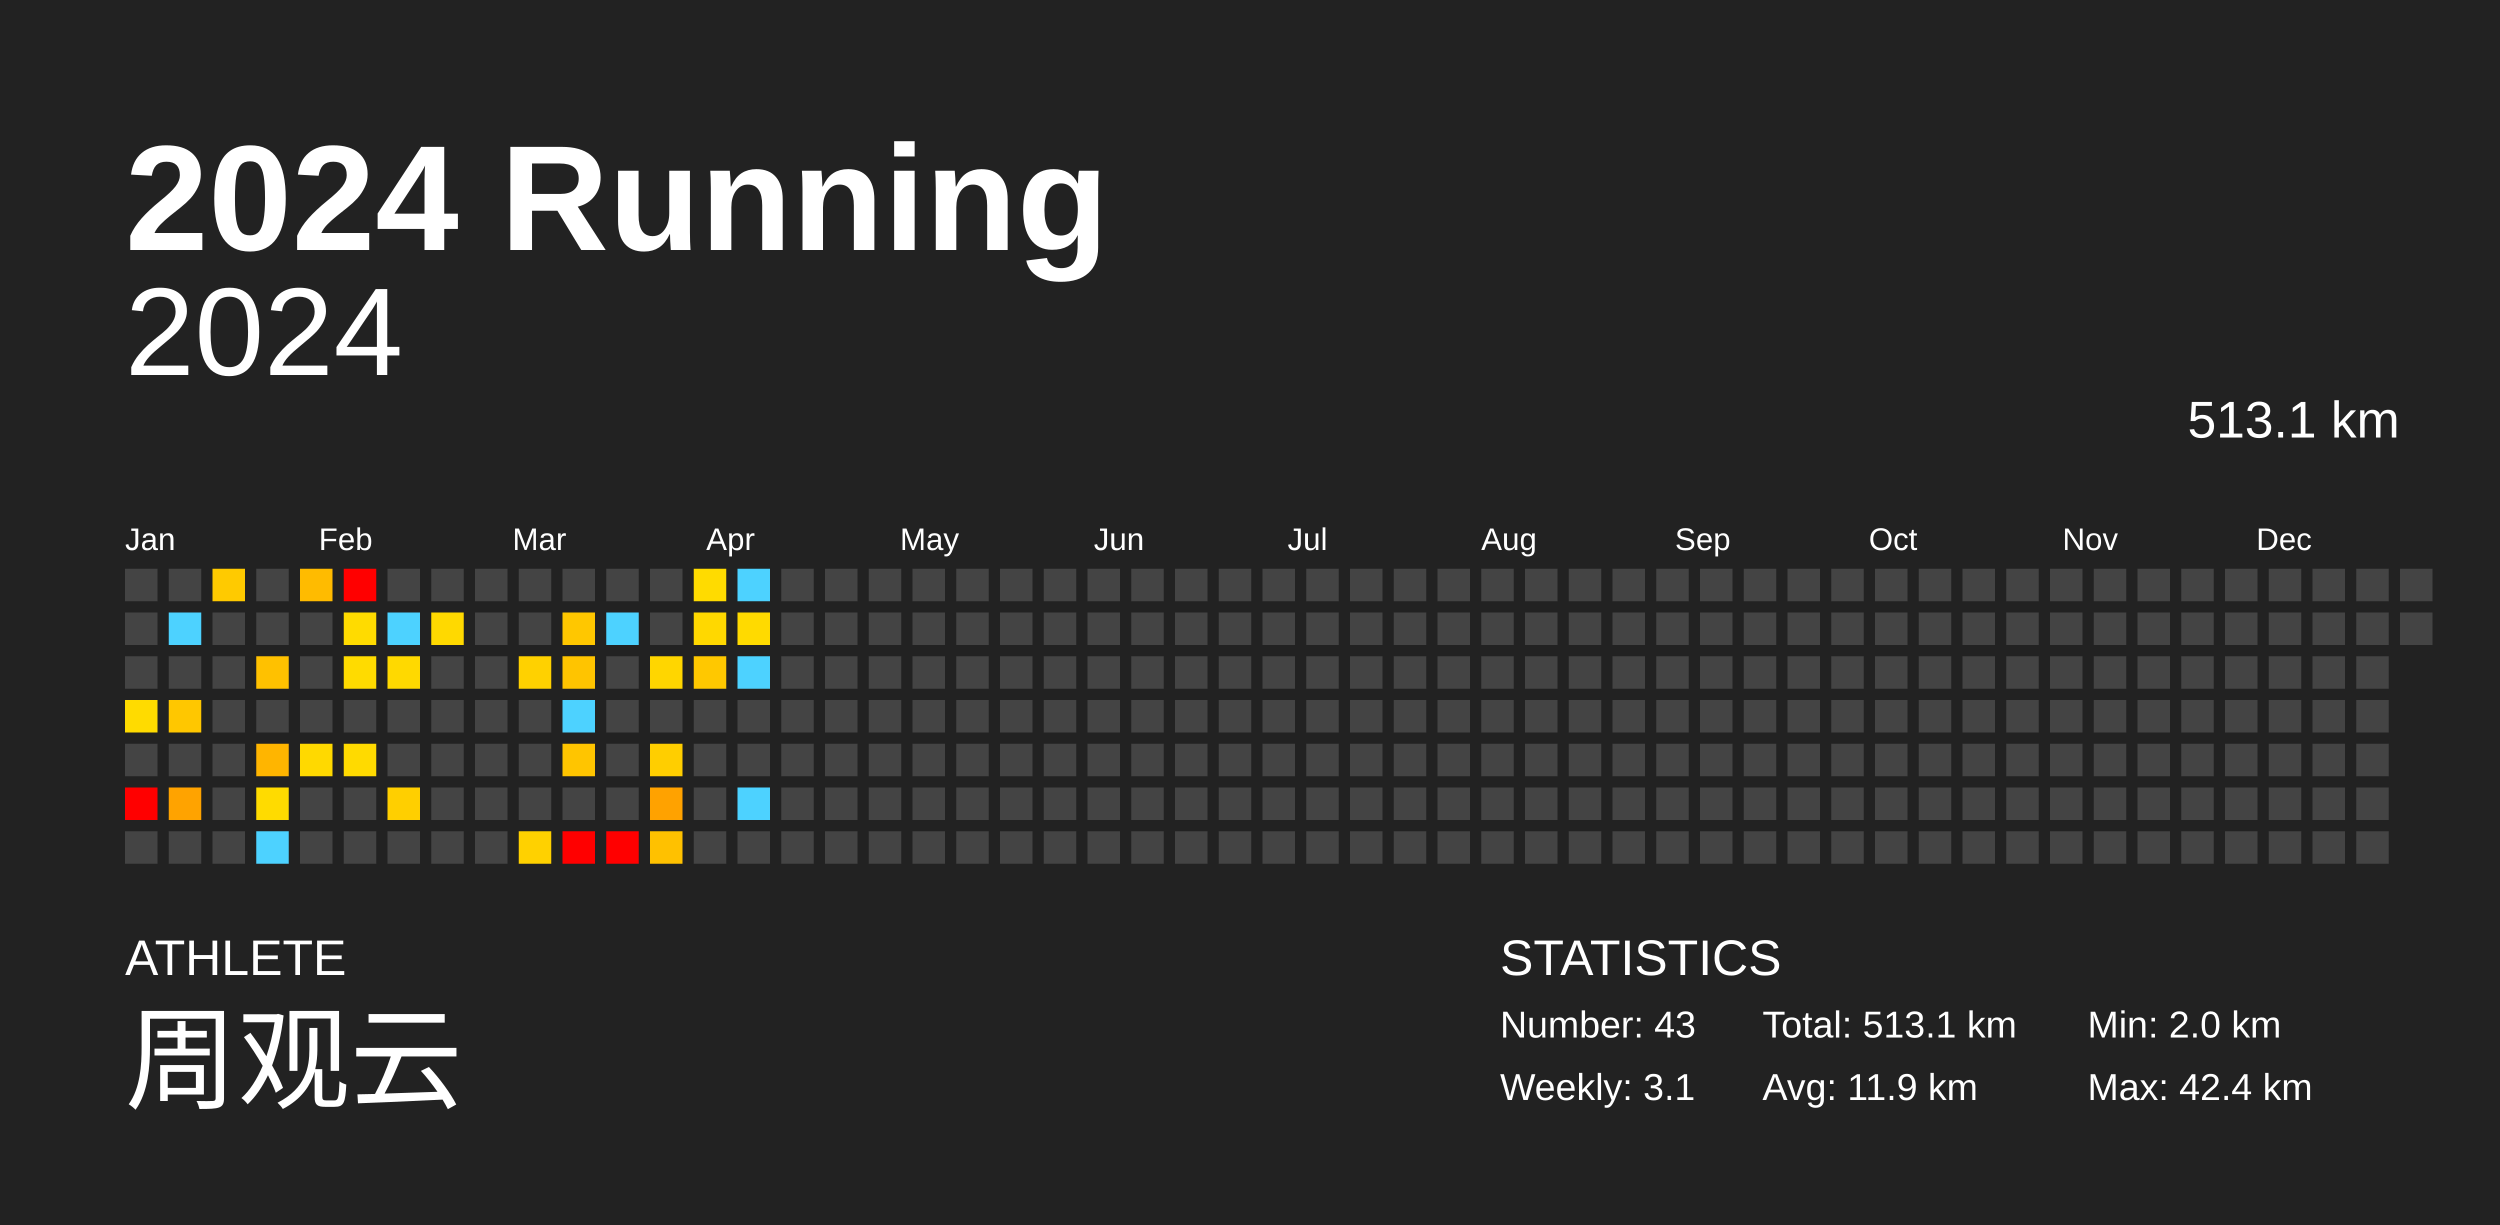
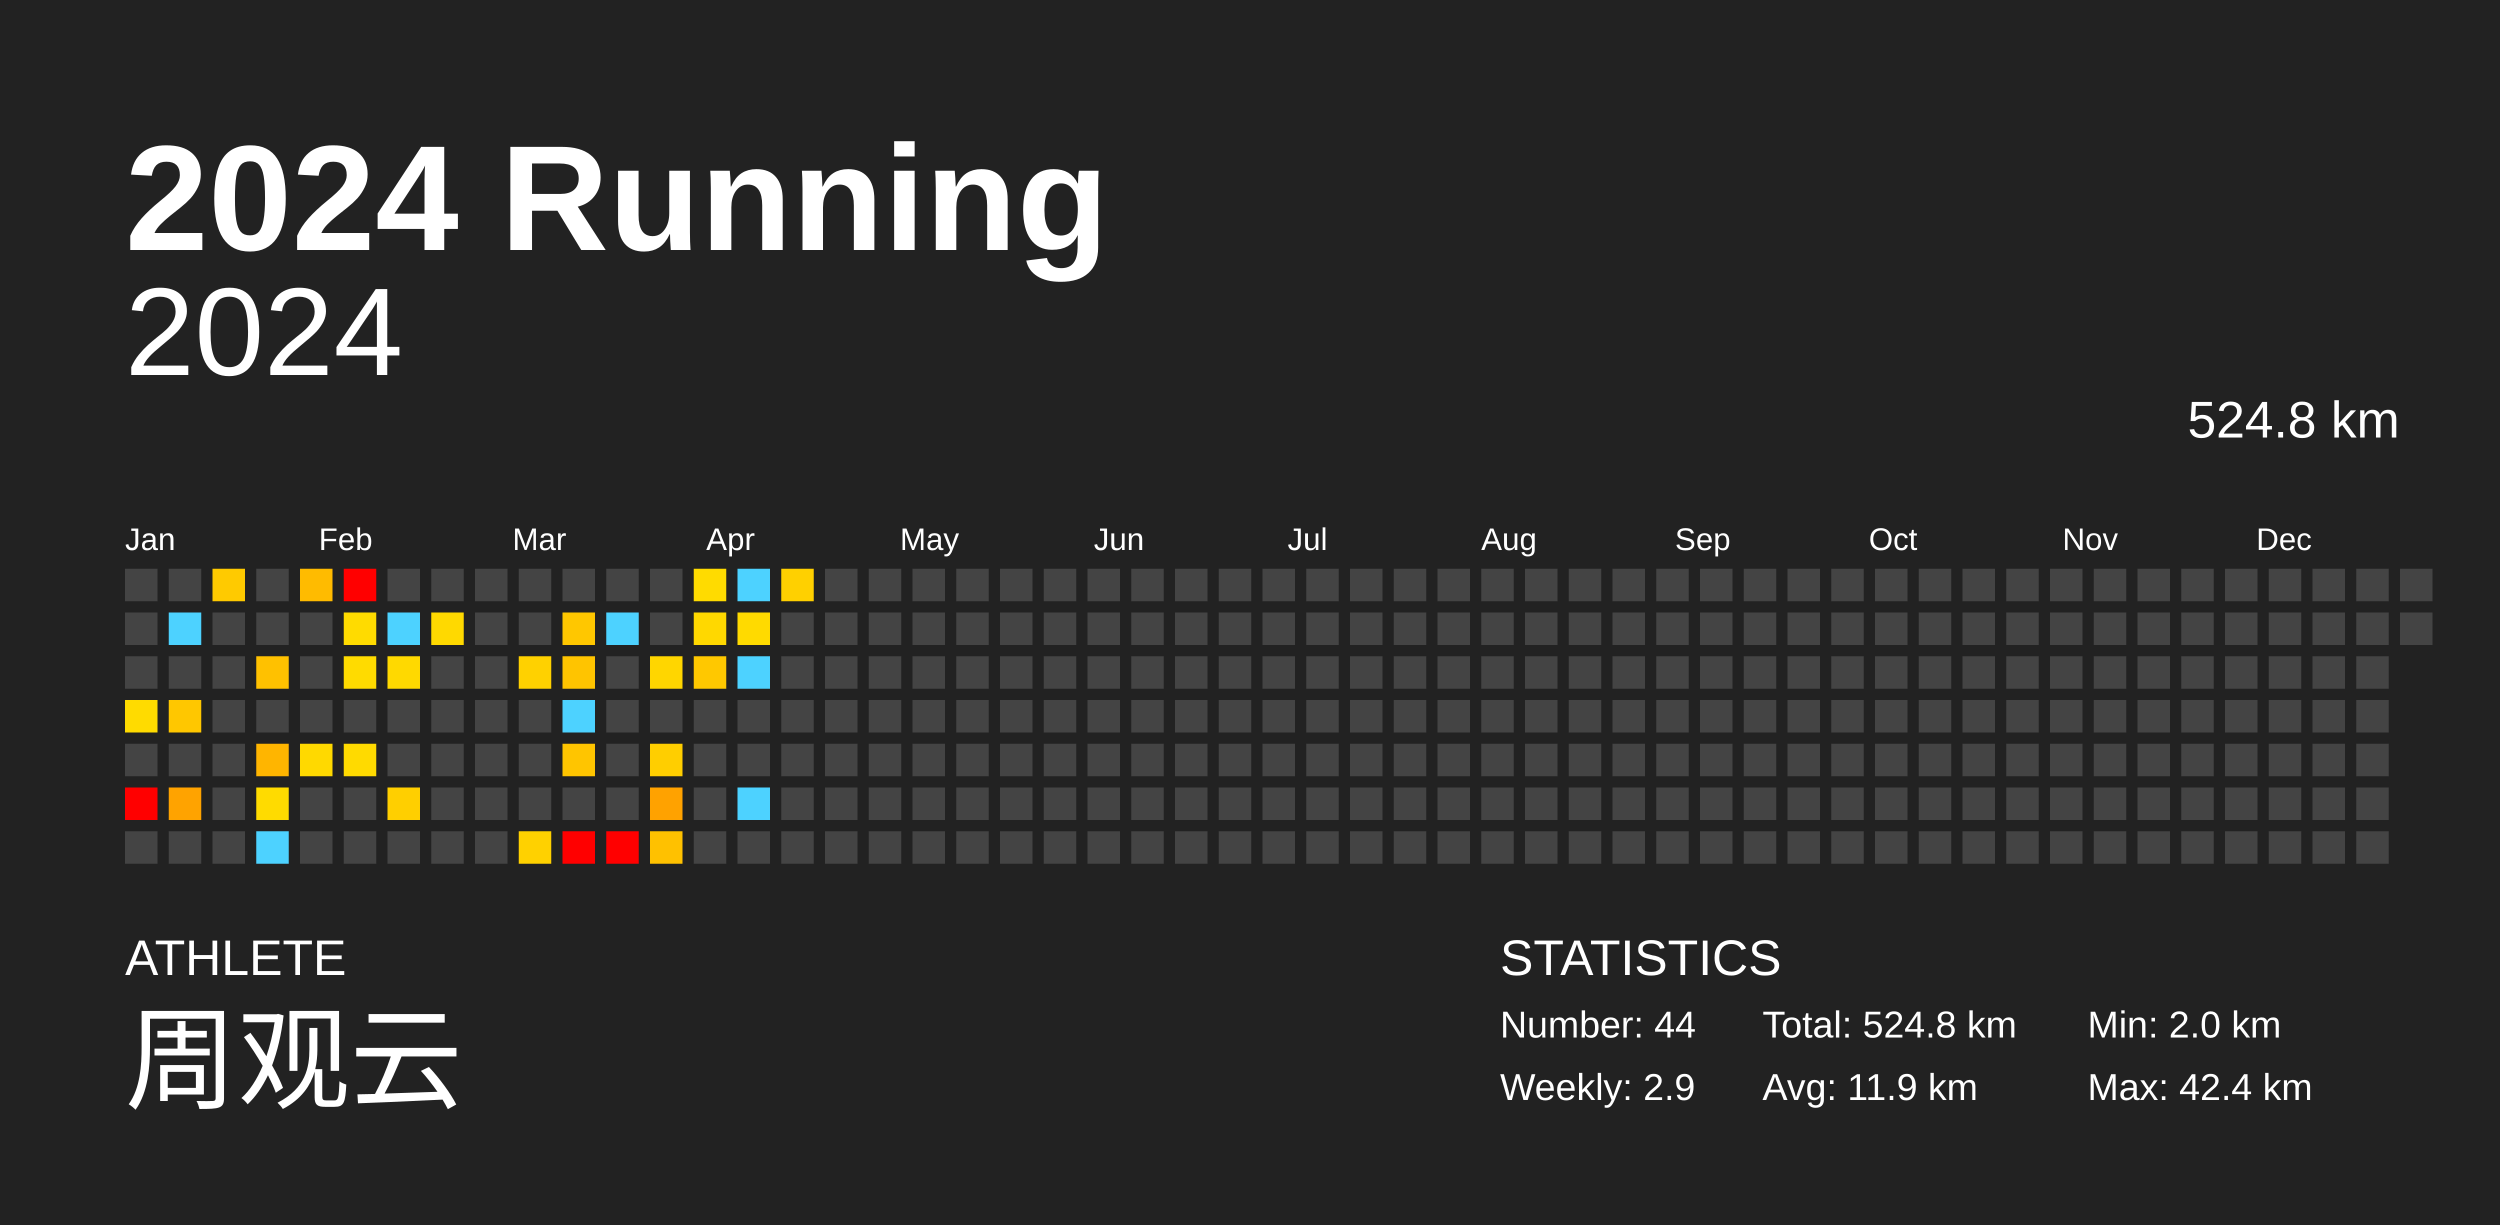
<svg xmlns="http://www.w3.org/2000/svg" baseProfile="full" height="98mm" version="1.1" viewBox="0,0,200,98" width="200mm">
  <defs />
  <rect fill="#222222" height="98" width="200" x="0" y="0" />
  <text fill="#FFFFFF" style="font-size:12px; font-family:Arial; font-weight:bold;" x="10" y="20">2024 Running</text>
  <text fill="#FFFFFF" style="font-size:4px; font-family:Arial" x="10" y="78">ATHLETE</text>
  <text fill="#FFFFFF" style="font-size:9px; font-family:Arial" x="10" y="88">周观云</text>
  <text fill="#FFFFFF" style="font-size:4px; font-family:Arial" x="120" y="78">STATISTICS</text>
-   <text fill="#FFFFFF" style="font-size:3px; font-family:Arial" x="120" y="83">Number: 43</text>
-   <text fill="#FFFFFF" style="font-size:3px; font-family:Arial" x="120" y="88">Weekly: 3.1</text>
-   <text fill="#FFFFFF" style="font-size:3px; font-family:Arial" x="141" y="83">Total: 513.1 km</text>
+   <text fill="#FFFFFF" style="font-size:3px; font-family:Arial" x="120" y="83">Number: 44</text>
+   <text fill="#FFFFFF" style="font-size:3px; font-family:Arial" x="120" y="88">Weekly: 2.9</text>
+   <text fill="#FFFFFF" style="font-size:3px; font-family:Arial" x="141" y="83">Total: 524.8 km</text>
  <text fill="#FFFFFF" style="font-size:3px; font-family:Arial" x="141" y="88">Avg: 11.9 km</text>
  <text fill="#FFFFFF" style="font-size:3px; font-family:Arial" x="167" y="83">Min: 2.0 km</text>
  <text fill="#FFFFFF" style="font-size:3px; font-family:Arial" x="167" y="88">Max: 42.4 km</text>
  <text alignment-baseline="hanging" fill="#FFFFFF" style="font-size:10.0px; font-family:Arial;" x="10" y="30">2024</text>
-   <text alignment-baseline="hanging" fill="#FFFFFF" style="font-size:4.125px; font-family:Arial;" x="175" y="35">513.1 km</text>
+   <text alignment-baseline="hanging" fill="#FFFFFF" style="font-size:4.125px; font-family:Arial;" x="175" y="35">524.8 km</text>
  <text fill="#FFFFFF" style="font-size:2.5px; font-family:Arial" x="10.0" y="44">Jan</text>
  <text fill="#FFFFFF" style="font-size:2.5px; font-family:Arial" x="25.5" y="44">Feb</text>
  <text fill="#FFFFFF" style="font-size:2.5px; font-family:Arial" x="41.0" y="44">Mar</text>
  <text fill="#FFFFFF" style="font-size:2.5px; font-family:Arial" x="56.5" y="44">Apr</text>
  <text fill="#FFFFFF" style="font-size:2.5px; font-family:Arial" x="72.0" y="44">May</text>
  <text fill="#FFFFFF" style="font-size:2.5px; font-family:Arial" x="87.5" y="44">Jun</text>
  <text fill="#FFFFFF" style="font-size:2.5px; font-family:Arial" x="103.0" y="44">Jul</text>
  <text fill="#FFFFFF" style="font-size:2.5px; font-family:Arial" x="118.5" y="44">Aug</text>
  <text fill="#FFFFFF" style="font-size:2.5px; font-family:Arial" x="134.0" y="44">Sep</text>
  <text fill="#FFFFFF" style="font-size:2.5px; font-family:Arial" x="149.5" y="44">Oct</text>
  <text fill="#FFFFFF" style="font-size:2.5px; font-family:Arial" x="165.0" y="44">Nov</text>
  <text fill="#FFFFFF" style="font-size:2.5px; font-family:Arial" x="180.5" y="44">Dec</text>
  <rect fill="#444444" height="2.6" width="2.6" x="10.0" y="45.5" />
  <rect fill="#444444" height="2.6" width="2.6" x="10.0" y="49.0" />
  <rect fill="#444444" height="2.6" width="2.6" x="10.0" y="52.5" />
  <rect fill="#ffdb00" height="2.6" width="2.6" x="10.0" y="56.0" />
  <rect fill="#444444" height="2.6" width="2.6" x="10.0" y="59.5" />
  <rect fill="red" height="2.6" width="2.6" x="10.0" y="63.0" />
  <rect fill="#444444" height="2.6" width="2.6" x="10.0" y="66.5" />
  <rect fill="#444444" height="2.6" width="2.6" x="13.5" y="45.5" />
  <rect fill="#4dd2ff" height="2.6" width="2.6" x="13.5" y="49.0" />
  <rect fill="#444444" height="2.6" width="2.6" x="13.5" y="52.5" />
  <rect fill="#ffc700" height="2.6" width="2.6" x="13.5" y="56.0" />
  <rect fill="#444444" height="2.6" width="2.6" x="13.5" y="59.5" />
  <rect fill="#ffa300" height="2.6" width="2.6" x="13.5" y="63.0" />
  <rect fill="#444444" height="2.6" width="2.6" x="13.5" y="66.5" />
  <rect fill="#ffca00" height="2.6" width="2.6" x="17.0" y="45.5" />
  <rect fill="#444444" height="2.6" width="2.6" x="17.0" y="49.0" />
  <rect fill="#444444" height="2.6" width="2.6" x="17.0" y="52.5" />
  <rect fill="#444444" height="2.6" width="2.6" x="17.0" y="56.0" />
  <rect fill="#444444" height="2.6" width="2.6" x="17.0" y="59.5" />
  <rect fill="#444444" height="2.6" width="2.6" x="17.0" y="63.0" />
  <rect fill="#444444" height="2.6" width="2.6" x="17.0" y="66.5" />
  <rect fill="#444444" height="2.6" width="2.6" x="20.5" y="45.5" />
  <rect fill="#444444" height="2.6" width="2.6" x="20.5" y="49.0" />
  <rect fill="#ffc100" height="2.6" width="2.6" x="20.5" y="52.5" />
  <rect fill="#444444" height="2.6" width="2.6" x="20.5" y="56.0" />
  <rect fill="#ffb500" height="2.6" width="2.6" x="20.5" y="59.5" />
  <rect fill="#ffdb00" height="2.6" width="2.6" x="20.5" y="63.0" />
  <rect fill="#4dd2ff" height="2.6" width="2.6" x="20.5" y="66.5" />
  <rect fill="#ffbb00" height="2.6" width="2.6" x="24.0" y="45.5" />
  <rect fill="#444444" height="2.6" width="2.6" x="24.0" y="49.0" />
  <rect fill="#444444" height="2.6" width="2.6" x="24.0" y="52.5" />
  <rect fill="#444444" height="2.6" width="2.6" x="24.0" y="56.0" />
  <rect fill="#ffd900" height="2.6" width="2.6" x="24.0" y="59.5" />
  <rect fill="#444444" height="2.6" width="2.6" x="24.0" y="63.0" />
  <rect fill="#444444" height="2.6" width="2.6" x="24.0" y="66.5" />
  <rect fill="red" height="2.6" width="2.6" x="27.5" y="45.5" />
  <rect fill="#ffdb00" height="2.6" width="2.6" x="27.5" y="49.0" />
  <rect fill="#ffdb00" height="2.6" width="2.6" x="27.5" y="52.5" />
  <rect fill="#444444" height="2.6" width="2.6" x="27.5" y="56.0" />
  <rect fill="#ffda00" height="2.6" width="2.6" x="27.5" y="59.5" />
  <rect fill="#444444" height="2.6" width="2.6" x="27.5" y="63.0" />
  <rect fill="#444444" height="2.6" width="2.6" x="27.5" y="66.5" />
  <rect fill="#444444" height="2.6" width="2.6" x="31.0" y="45.5" />
  <rect fill="#4dd2ff" height="2.6" width="2.6" x="31.0" y="49.0" />
  <rect fill="#ffd900" height="2.6" width="2.6" x="31.0" y="52.5" />
  <rect fill="#444444" height="2.6" width="2.6" x="31.0" y="56.0" />
  <rect fill="#444444" height="2.6" width="2.6" x="31.0" y="59.5" />
  <rect fill="#ffcf00" height="2.6" width="2.6" x="31.0" y="63.0" />
  <rect fill="#444444" height="2.6" width="2.6" x="31.0" y="66.5" />
  <rect fill="#444444" height="2.6" width="2.6" x="34.5" y="45.5" />
  <rect fill="#ffd900" height="2.6" width="2.6" x="34.5" y="49.0" />
  <rect fill="#444444" height="2.6" width="2.6" x="34.5" y="52.5" />
  <rect fill="#444444" height="2.6" width="2.6" x="34.5" y="56.0" />
  <rect fill="#444444" height="2.6" width="2.6" x="34.5" y="59.5" />
  <rect fill="#444444" height="2.6" width="2.6" x="34.5" y="63.0" />
  <rect fill="#444444" height="2.6" width="2.6" x="34.5" y="66.5" />
  <rect fill="#444444" height="2.6" width="2.6" x="38.0" y="45.5" />
  <rect fill="#444444" height="2.6" width="2.6" x="38.0" y="49.0" />
  <rect fill="#444444" height="2.6" width="2.6" x="38.0" y="52.5" />
  <rect fill="#444444" height="2.6" width="2.6" x="38.0" y="56.0" />
  <rect fill="#444444" height="2.6" width="2.6" x="38.0" y="59.5" />
  <rect fill="#444444" height="2.6" width="2.6" x="38.0" y="63.0" />
  <rect fill="#444444" height="2.6" width="2.6" x="38.0" y="66.5" />
  <rect fill="#444444" height="2.6" width="2.6" x="41.5" y="45.5" />
  <rect fill="#444444" height="2.6" width="2.6" x="41.5" y="49.0" />
  <rect fill="#ffd100" height="2.6" width="2.6" x="41.5" y="52.5" />
  <rect fill="#444444" height="2.6" width="2.6" x="41.5" y="56.0" />
  <rect fill="#444444" height="2.6" width="2.6" x="41.5" y="59.5" />
  <rect fill="#444444" height="2.6" width="2.6" x="41.5" y="63.0" />
  <rect fill="#ffd100" height="2.6" width="2.6" x="41.5" y="66.5" />
  <rect fill="#444444" height="2.6" width="2.6" x="45.0" y="45.5" />
  <rect fill="#ffc700" height="2.6" width="2.6" x="45.0" y="49.0" />
  <rect fill="#ffc400" height="2.6" width="2.6" x="45.0" y="52.5" />
  <rect fill="#4dd2ff" height="2.6" width="2.6" x="45.0" y="56.0" />
  <rect fill="#ffc500" height="2.6" width="2.6" x="45.0" y="59.5" />
  <rect fill="#444444" height="2.6" width="2.6" x="45.0" y="63.0" />
  <rect fill="red" height="2.6" width="2.6" x="45.0" y="66.5" />
  <rect fill="#444444" height="2.6" width="2.6" x="48.5" y="45.5" />
  <rect fill="#4dd2ff" height="2.6" width="2.6" x="48.5" y="49.0" />
  <rect fill="#444444" height="2.6" width="2.6" x="48.5" y="52.5" />
  <rect fill="#444444" height="2.6" width="2.6" x="48.5" y="56.0" />
  <rect fill="#444444" height="2.6" width="2.6" x="48.5" y="59.5" />
  <rect fill="#444444" height="2.6" width="2.6" x="48.5" y="63.0" />
  <rect fill="red" height="2.6" width="2.6" x="48.5" y="66.5" />
  <rect fill="#444444" height="2.6" width="2.6" x="52.0" y="45.5" />
  <rect fill="#444444" height="2.6" width="2.6" x="52.0" y="49.0" />
  <rect fill="#ffd600" height="2.6" width="2.6" x="52.0" y="52.5" />
  <rect fill="#444444" height="2.6" width="2.6" x="52.0" y="56.0" />
  <rect fill="#ffce00" height="2.6" width="2.6" x="52.0" y="59.5" />
  <rect fill="#ffa200" height="2.6" width="2.6" x="52.0" y="63.0" />
  <rect fill="#ffc100" height="2.6" width="2.6" x="52.0" y="66.5" />
  <rect fill="#ffdb00" height="2.6" width="2.6" x="55.5" y="45.5" />
  <rect fill="#ffd800" height="2.6" width="2.6" x="55.5" y="49.0" />
  <rect fill="#ffc800" height="2.6" width="2.6" x="55.5" y="52.5" />
  <rect fill="#444444" height="2.6" width="2.6" x="55.5" y="56.0" />
  <rect fill="#444444" height="2.6" width="2.6" x="55.5" y="59.5" />
  <rect fill="#444444" height="2.6" width="2.6" x="55.5" y="63.0" />
  <rect fill="#444444" height="2.6" width="2.6" x="55.5" y="66.5" />
  <rect fill="#4dd2ff" height="2.6" width="2.6" x="59.0" y="45.5" />
  <rect fill="#ffda00" height="2.6" width="2.6" x="59.0" y="49.0" />
  <rect fill="#4dd2ff" height="2.6" width="2.6" x="59.0" y="52.5" />
  <rect fill="#444444" height="2.6" width="2.6" x="59.0" y="56.0" />
  <rect fill="#444444" height="2.6" width="2.6" x="59.0" y="59.5" />
  <rect fill="#4dd2ff" height="2.6" width="2.6" x="59.0" y="63.0" />
  <rect fill="#444444" height="2.6" width="2.6" x="59.0" y="66.5" />
-   <rect fill="#444444" height="2.6" width="2.6" x="62.5" y="45.5" />
+   <rect fill="#ffd000" height="2.6" width="2.6" x="62.5" y="45.5" />
  <rect fill="#444444" height="2.6" width="2.6" x="62.5" y="49.0" />
  <rect fill="#444444" height="2.6" width="2.6" x="62.5" y="52.5" />
  <rect fill="#444444" height="2.6" width="2.6" x="62.5" y="56.0" />
  <rect fill="#444444" height="2.6" width="2.6" x="62.5" y="59.5" />
  <rect fill="#444444" height="2.6" width="2.6" x="62.5" y="63.0" />
  <rect fill="#444444" height="2.6" width="2.6" x="62.5" y="66.5" />
  <rect fill="#444444" height="2.6" width="2.6" x="66.0" y="45.5" />
  <rect fill="#444444" height="2.6" width="2.6" x="66.0" y="49.0" />
  <rect fill="#444444" height="2.6" width="2.6" x="66.0" y="52.5" />
  <rect fill="#444444" height="2.6" width="2.6" x="66.0" y="56.0" />
  <rect fill="#444444" height="2.6" width="2.6" x="66.0" y="59.5" />
  <rect fill="#444444" height="2.6" width="2.6" x="66.0" y="63.0" />
  <rect fill="#444444" height="2.6" width="2.6" x="66.0" y="66.5" />
  <rect fill="#444444" height="2.6" width="2.6" x="69.5" y="45.5" />
  <rect fill="#444444" height="2.6" width="2.6" x="69.5" y="49.0" />
  <rect fill="#444444" height="2.6" width="2.6" x="69.5" y="52.5" />
  <rect fill="#444444" height="2.6" width="2.6" x="69.5" y="56.0" />
  <rect fill="#444444" height="2.6" width="2.6" x="69.5" y="59.5" />
  <rect fill="#444444" height="2.6" width="2.6" x="69.5" y="63.0" />
  <rect fill="#444444" height="2.6" width="2.6" x="69.5" y="66.5" />
  <rect fill="#444444" height="2.6" width="2.6" x="73.0" y="45.5" />
  <rect fill="#444444" height="2.6" width="2.6" x="73.0" y="49.0" />
  <rect fill="#444444" height="2.6" width="2.6" x="73.0" y="52.5" />
  <rect fill="#444444" height="2.6" width="2.6" x="73.0" y="56.0" />
  <rect fill="#444444" height="2.6" width="2.6" x="73.0" y="59.5" />
  <rect fill="#444444" height="2.6" width="2.6" x="73.0" y="63.0" />
  <rect fill="#444444" height="2.6" width="2.6" x="73.0" y="66.5" />
  <rect fill="#444444" height="2.6" width="2.6" x="76.5" y="45.5" />
  <rect fill="#444444" height="2.6" width="2.6" x="76.5" y="49.0" />
  <rect fill="#444444" height="2.6" width="2.6" x="76.5" y="52.5" />
  <rect fill="#444444" height="2.6" width="2.6" x="76.5" y="56.0" />
  <rect fill="#444444" height="2.6" width="2.6" x="76.5" y="59.5" />
  <rect fill="#444444" height="2.6" width="2.6" x="76.5" y="63.0" />
  <rect fill="#444444" height="2.6" width="2.6" x="76.5" y="66.5" />
  <rect fill="#444444" height="2.6" width="2.6" x="80.0" y="45.5" />
  <rect fill="#444444" height="2.6" width="2.6" x="80.0" y="49.0" />
  <rect fill="#444444" height="2.6" width="2.6" x="80.0" y="52.5" />
  <rect fill="#444444" height="2.6" width="2.6" x="80.0" y="56.0" />
  <rect fill="#444444" height="2.6" width="2.6" x="80.0" y="59.5" />
  <rect fill="#444444" height="2.6" width="2.6" x="80.0" y="63.0" />
  <rect fill="#444444" height="2.6" width="2.6" x="80.0" y="66.5" />
  <rect fill="#444444" height="2.6" width="2.6" x="83.5" y="45.5" />
  <rect fill="#444444" height="2.6" width="2.6" x="83.5" y="49.0" />
  <rect fill="#444444" height="2.6" width="2.6" x="83.5" y="52.5" />
  <rect fill="#444444" height="2.6" width="2.6" x="83.5" y="56.0" />
  <rect fill="#444444" height="2.6" width="2.6" x="83.5" y="59.5" />
  <rect fill="#444444" height="2.6" width="2.6" x="83.5" y="63.0" />
  <rect fill="#444444" height="2.6" width="2.6" x="83.5" y="66.5" />
  <rect fill="#444444" height="2.6" width="2.6" x="87.0" y="45.5" />
  <rect fill="#444444" height="2.6" width="2.6" x="87.0" y="49.0" />
  <rect fill="#444444" height="2.6" width="2.6" x="87.0" y="52.5" />
  <rect fill="#444444" height="2.6" width="2.6" x="87.0" y="56.0" />
  <rect fill="#444444" height="2.6" width="2.6" x="87.0" y="59.5" />
  <rect fill="#444444" height="2.6" width="2.6" x="87.0" y="63.0" />
  <rect fill="#444444" height="2.6" width="2.6" x="87.0" y="66.5" />
  <rect fill="#444444" height="2.6" width="2.6" x="90.5" y="45.5" />
  <rect fill="#444444" height="2.6" width="2.6" x="90.5" y="49.0" />
  <rect fill="#444444" height="2.6" width="2.6" x="90.5" y="52.5" />
  <rect fill="#444444" height="2.6" width="2.6" x="90.5" y="56.0" />
  <rect fill="#444444" height="2.6" width="2.6" x="90.5" y="59.5" />
  <rect fill="#444444" height="2.6" width="2.6" x="90.5" y="63.0" />
  <rect fill="#444444" height="2.6" width="2.6" x="90.5" y="66.5" />
  <rect fill="#444444" height="2.6" width="2.6" x="94.0" y="45.5" />
  <rect fill="#444444" height="2.6" width="2.6" x="94.0" y="49.0" />
  <rect fill="#444444" height="2.6" width="2.6" x="94.0" y="52.5" />
  <rect fill="#444444" height="2.6" width="2.6" x="94.0" y="56.0" />
  <rect fill="#444444" height="2.6" width="2.6" x="94.0" y="59.5" />
  <rect fill="#444444" height="2.6" width="2.6" x="94.0" y="63.0" />
  <rect fill="#444444" height="2.6" width="2.6" x="94.0" y="66.5" />
  <rect fill="#444444" height="2.6" width="2.6" x="97.5" y="45.5" />
  <rect fill="#444444" height="2.6" width="2.6" x="97.5" y="49.0" />
  <rect fill="#444444" height="2.6" width="2.6" x="97.5" y="52.5" />
  <rect fill="#444444" height="2.6" width="2.6" x="97.5" y="56.0" />
  <rect fill="#444444" height="2.6" width="2.6" x="97.5" y="59.5" />
  <rect fill="#444444" height="2.6" width="2.6" x="97.5" y="63.0" />
  <rect fill="#444444" height="2.6" width="2.6" x="97.5" y="66.5" />
  <rect fill="#444444" height="2.6" width="2.6" x="101.0" y="45.5" />
  <rect fill="#444444" height="2.6" width="2.6" x="101.0" y="49.0" />
  <rect fill="#444444" height="2.6" width="2.6" x="101.0" y="52.5" />
  <rect fill="#444444" height="2.6" width="2.6" x="101.0" y="56.0" />
  <rect fill="#444444" height="2.6" width="2.6" x="101.0" y="59.5" />
  <rect fill="#444444" height="2.6" width="2.6" x="101.0" y="63.0" />
  <rect fill="#444444" height="2.6" width="2.6" x="101.0" y="66.5" />
  <rect fill="#444444" height="2.6" width="2.6" x="104.5" y="45.5" />
  <rect fill="#444444" height="2.6" width="2.6" x="104.5" y="49.0" />
  <rect fill="#444444" height="2.6" width="2.6" x="104.5" y="52.5" />
  <rect fill="#444444" height="2.6" width="2.6" x="104.5" y="56.0" />
  <rect fill="#444444" height="2.6" width="2.6" x="104.5" y="59.5" />
  <rect fill="#444444" height="2.6" width="2.6" x="104.5" y="63.0" />
  <rect fill="#444444" height="2.6" width="2.6" x="104.5" y="66.5" />
  <rect fill="#444444" height="2.6" width="2.6" x="108.0" y="45.5" />
  <rect fill="#444444" height="2.6" width="2.6" x="108.0" y="49.0" />
  <rect fill="#444444" height="2.6" width="2.6" x="108.0" y="52.5" />
  <rect fill="#444444" height="2.6" width="2.6" x="108.0" y="56.0" />
  <rect fill="#444444" height="2.6" width="2.6" x="108.0" y="59.5" />
  <rect fill="#444444" height="2.6" width="2.6" x="108.0" y="63.0" />
  <rect fill="#444444" height="2.6" width="2.6" x="108.0" y="66.5" />
  <rect fill="#444444" height="2.6" width="2.6" x="111.5" y="45.5" />
  <rect fill="#444444" height="2.6" width="2.6" x="111.5" y="49.0" />
  <rect fill="#444444" height="2.6" width="2.6" x="111.5" y="52.5" />
  <rect fill="#444444" height="2.6" width="2.6" x="111.5" y="56.0" />
  <rect fill="#444444" height="2.6" width="2.6" x="111.5" y="59.5" />
  <rect fill="#444444" height="2.6" width="2.6" x="111.5" y="63.0" />
  <rect fill="#444444" height="2.6" width="2.6" x="111.5" y="66.5" />
  <rect fill="#444444" height="2.6" width="2.6" x="115.0" y="45.5" />
  <rect fill="#444444" height="2.6" width="2.6" x="115.0" y="49.0" />
  <rect fill="#444444" height="2.6" width="2.6" x="115.0" y="52.5" />
  <rect fill="#444444" height="2.6" width="2.6" x="115.0" y="56.0" />
  <rect fill="#444444" height="2.6" width="2.6" x="115.0" y="59.5" />
  <rect fill="#444444" height="2.6" width="2.6" x="115.0" y="63.0" />
  <rect fill="#444444" height="2.6" width="2.6" x="115.0" y="66.5" />
  <rect fill="#444444" height="2.6" width="2.6" x="118.5" y="45.5" />
  <rect fill="#444444" height="2.6" width="2.6" x="118.5" y="49.0" />
  <rect fill="#444444" height="2.6" width="2.6" x="118.5" y="52.5" />
  <rect fill="#444444" height="2.6" width="2.6" x="118.5" y="56.0" />
  <rect fill="#444444" height="2.6" width="2.6" x="118.5" y="59.5" />
  <rect fill="#444444" height="2.6" width="2.6" x="118.5" y="63.0" />
  <rect fill="#444444" height="2.6" width="2.6" x="118.5" y="66.5" />
  <rect fill="#444444" height="2.6" width="2.6" x="122.0" y="45.5" />
  <rect fill="#444444" height="2.6" width="2.6" x="122.0" y="49.0" />
  <rect fill="#444444" height="2.6" width="2.6" x="122.0" y="52.5" />
  <rect fill="#444444" height="2.6" width="2.6" x="122.0" y="56.0" />
  <rect fill="#444444" height="2.6" width="2.6" x="122.0" y="59.5" />
  <rect fill="#444444" height="2.6" width="2.6" x="122.0" y="63.0" />
  <rect fill="#444444" height="2.6" width="2.6" x="122.0" y="66.5" />
  <rect fill="#444444" height="2.6" width="2.6" x="125.5" y="45.5" />
  <rect fill="#444444" height="2.6" width="2.6" x="125.5" y="49.0" />
  <rect fill="#444444" height="2.6" width="2.6" x="125.5" y="52.5" />
  <rect fill="#444444" height="2.6" width="2.6" x="125.5" y="56.0" />
  <rect fill="#444444" height="2.6" width="2.6" x="125.5" y="59.5" />
  <rect fill="#444444" height="2.6" width="2.6" x="125.5" y="63.0" />
  <rect fill="#444444" height="2.6" width="2.6" x="125.5" y="66.5" />
  <rect fill="#444444" height="2.6" width="2.6" x="129.0" y="45.5" />
  <rect fill="#444444" height="2.6" width="2.6" x="129.0" y="49.0" />
  <rect fill="#444444" height="2.6" width="2.6" x="129.0" y="52.5" />
  <rect fill="#444444" height="2.6" width="2.6" x="129.0" y="56.0" />
  <rect fill="#444444" height="2.6" width="2.6" x="129.0" y="59.5" />
  <rect fill="#444444" height="2.6" width="2.6" x="129.0" y="63.0" />
  <rect fill="#444444" height="2.6" width="2.6" x="129.0" y="66.5" />
  <rect fill="#444444" height="2.6" width="2.6" x="132.5" y="45.5" />
  <rect fill="#444444" height="2.6" width="2.6" x="132.5" y="49.0" />
  <rect fill="#444444" height="2.6" width="2.6" x="132.5" y="52.5" />
  <rect fill="#444444" height="2.6" width="2.6" x="132.5" y="56.0" />
  <rect fill="#444444" height="2.6" width="2.6" x="132.5" y="59.5" />
  <rect fill="#444444" height="2.6" width="2.6" x="132.5" y="63.0" />
  <rect fill="#444444" height="2.6" width="2.6" x="132.5" y="66.5" />
  <rect fill="#444444" height="2.6" width="2.6" x="136.0" y="45.5" />
  <rect fill="#444444" height="2.6" width="2.6" x="136.0" y="49.0" />
  <rect fill="#444444" height="2.6" width="2.6" x="136.0" y="52.5" />
  <rect fill="#444444" height="2.6" width="2.6" x="136.0" y="56.0" />
  <rect fill="#444444" height="2.6" width="2.6" x="136.0" y="59.5" />
  <rect fill="#444444" height="2.6" width="2.6" x="136.0" y="63.0" />
  <rect fill="#444444" height="2.6" width="2.6" x="136.0" y="66.5" />
  <rect fill="#444444" height="2.6" width="2.6" x="139.5" y="45.5" />
  <rect fill="#444444" height="2.6" width="2.6" x="139.5" y="49.0" />
  <rect fill="#444444" height="2.6" width="2.6" x="139.5" y="52.5" />
  <rect fill="#444444" height="2.6" width="2.6" x="139.5" y="56.0" />
  <rect fill="#444444" height="2.6" width="2.6" x="139.5" y="59.5" />
  <rect fill="#444444" height="2.6" width="2.6" x="139.5" y="63.0" />
  <rect fill="#444444" height="2.6" width="2.6" x="139.5" y="66.5" />
  <rect fill="#444444" height="2.6" width="2.6" x="143.0" y="45.5" />
  <rect fill="#444444" height="2.6" width="2.6" x="143.0" y="49.0" />
  <rect fill="#444444" height="2.6" width="2.6" x="143.0" y="52.5" />
  <rect fill="#444444" height="2.6" width="2.6" x="143.0" y="56.0" />
  <rect fill="#444444" height="2.6" width="2.6" x="143.0" y="59.5" />
  <rect fill="#444444" height="2.6" width="2.6" x="143.0" y="63.0" />
  <rect fill="#444444" height="2.6" width="2.6" x="143.0" y="66.5" />
  <rect fill="#444444" height="2.6" width="2.6" x="146.5" y="45.5" />
  <rect fill="#444444" height="2.6" width="2.6" x="146.5" y="49.0" />
  <rect fill="#444444" height="2.6" width="2.6" x="146.5" y="52.5" />
  <rect fill="#444444" height="2.6" width="2.6" x="146.5" y="56.0" />
  <rect fill="#444444" height="2.6" width="2.6" x="146.5" y="59.5" />
  <rect fill="#444444" height="2.6" width="2.6" x="146.5" y="63.0" />
  <rect fill="#444444" height="2.6" width="2.6" x="146.5" y="66.5" />
  <rect fill="#444444" height="2.6" width="2.6" x="150.0" y="45.5" />
  <rect fill="#444444" height="2.6" width="2.6" x="150.0" y="49.0" />
  <rect fill="#444444" height="2.6" width="2.6" x="150.0" y="52.5" />
  <rect fill="#444444" height="2.6" width="2.6" x="150.0" y="56.0" />
  <rect fill="#444444" height="2.6" width="2.6" x="150.0" y="59.5" />
  <rect fill="#444444" height="2.6" width="2.6" x="150.0" y="63.0" />
  <rect fill="#444444" height="2.6" width="2.6" x="150.0" y="66.5" />
  <rect fill="#444444" height="2.6" width="2.6" x="153.5" y="45.5" />
  <rect fill="#444444" height="2.6" width="2.6" x="153.5" y="49.0" />
  <rect fill="#444444" height="2.6" width="2.6" x="153.5" y="52.5" />
  <rect fill="#444444" height="2.6" width="2.6" x="153.5" y="56.0" />
  <rect fill="#444444" height="2.6" width="2.6" x="153.5" y="59.5" />
  <rect fill="#444444" height="2.6" width="2.6" x="153.5" y="63.0" />
  <rect fill="#444444" height="2.6" width="2.6" x="153.5" y="66.5" />
  <rect fill="#444444" height="2.6" width="2.6" x="157.0" y="45.5" />
  <rect fill="#444444" height="2.6" width="2.6" x="157.0" y="49.0" />
  <rect fill="#444444" height="2.6" width="2.6" x="157.0" y="52.5" />
  <rect fill="#444444" height="2.6" width="2.6" x="157.0" y="56.0" />
  <rect fill="#444444" height="2.6" width="2.6" x="157.0" y="59.5" />
  <rect fill="#444444" height="2.6" width="2.6" x="157.0" y="63.0" />
  <rect fill="#444444" height="2.6" width="2.6" x="157.0" y="66.5" />
  <rect fill="#444444" height="2.6" width="2.6" x="160.5" y="45.5" />
  <rect fill="#444444" height="2.6" width="2.6" x="160.5" y="49.0" />
  <rect fill="#444444" height="2.6" width="2.6" x="160.5" y="52.5" />
  <rect fill="#444444" height="2.6" width="2.6" x="160.5" y="56.0" />
  <rect fill="#444444" height="2.6" width="2.6" x="160.5" y="59.5" />
  <rect fill="#444444" height="2.6" width="2.6" x="160.5" y="63.0" />
  <rect fill="#444444" height="2.6" width="2.6" x="160.5" y="66.5" />
  <rect fill="#444444" height="2.6" width="2.6" x="164.0" y="45.5" />
  <rect fill="#444444" height="2.6" width="2.6" x="164.0" y="49.0" />
  <rect fill="#444444" height="2.6" width="2.6" x="164.0" y="52.5" />
  <rect fill="#444444" height="2.6" width="2.6" x="164.0" y="56.0" />
  <rect fill="#444444" height="2.6" width="2.6" x="164.0" y="59.5" />
  <rect fill="#444444" height="2.6" width="2.6" x="164.0" y="63.0" />
  <rect fill="#444444" height="2.6" width="2.6" x="164.0" y="66.5" />
  <rect fill="#444444" height="2.6" width="2.6" x="167.5" y="45.5" />
  <rect fill="#444444" height="2.6" width="2.6" x="167.5" y="49.0" />
  <rect fill="#444444" height="2.6" width="2.6" x="167.5" y="52.5" />
  <rect fill="#444444" height="2.6" width="2.6" x="167.5" y="56.0" />
  <rect fill="#444444" height="2.6" width="2.6" x="167.5" y="59.5" />
  <rect fill="#444444" height="2.6" width="2.6" x="167.5" y="63.0" />
  <rect fill="#444444" height="2.6" width="2.6" x="167.5" y="66.5" />
  <rect fill="#444444" height="2.6" width="2.6" x="171.0" y="45.5" />
  <rect fill="#444444" height="2.6" width="2.6" x="171.0" y="49.0" />
  <rect fill="#444444" height="2.6" width="2.6" x="171.0" y="52.5" />
  <rect fill="#444444" height="2.6" width="2.6" x="171.0" y="56.0" />
  <rect fill="#444444" height="2.6" width="2.6" x="171.0" y="59.5" />
  <rect fill="#444444" height="2.6" width="2.6" x="171.0" y="63.0" />
  <rect fill="#444444" height="2.6" width="2.6" x="171.0" y="66.5" />
  <rect fill="#444444" height="2.6" width="2.6" x="174.5" y="45.5" />
  <rect fill="#444444" height="2.6" width="2.6" x="174.5" y="49.0" />
  <rect fill="#444444" height="2.6" width="2.6" x="174.5" y="52.5" />
  <rect fill="#444444" height="2.6" width="2.6" x="174.5" y="56.0" />
  <rect fill="#444444" height="2.6" width="2.6" x="174.5" y="59.5" />
  <rect fill="#444444" height="2.6" width="2.6" x="174.5" y="63.0" />
  <rect fill="#444444" height="2.6" width="2.6" x="174.5" y="66.5" />
  <rect fill="#444444" height="2.6" width="2.6" x="178.0" y="45.5" />
  <rect fill="#444444" height="2.6" width="2.6" x="178.0" y="49.0" />
  <rect fill="#444444" height="2.6" width="2.6" x="178.0" y="52.5" />
  <rect fill="#444444" height="2.6" width="2.6" x="178.0" y="56.0" />
  <rect fill="#444444" height="2.6" width="2.6" x="178.0" y="59.5" />
  <rect fill="#444444" height="2.6" width="2.6" x="178.0" y="63.0" />
  <rect fill="#444444" height="2.6" width="2.6" x="178.0" y="66.5" />
  <rect fill="#444444" height="2.6" width="2.6" x="181.5" y="45.5" />
  <rect fill="#444444" height="2.6" width="2.6" x="181.5" y="49.0" />
  <rect fill="#444444" height="2.6" width="2.6" x="181.5" y="52.5" />
  <rect fill="#444444" height="2.6" width="2.6" x="181.5" y="56.0" />
  <rect fill="#444444" height="2.6" width="2.6" x="181.5" y="59.5" />
  <rect fill="#444444" height="2.6" width="2.6" x="181.5" y="63.0" />
  <rect fill="#444444" height="2.6" width="2.6" x="181.5" y="66.5" />
  <rect fill="#444444" height="2.6" width="2.6" x="185.0" y="45.5" />
  <rect fill="#444444" height="2.6" width="2.6" x="185.0" y="49.0" />
  <rect fill="#444444" height="2.6" width="2.6" x="185.0" y="52.5" />
  <rect fill="#444444" height="2.6" width="2.6" x="185.0" y="56.0" />
  <rect fill="#444444" height="2.6" width="2.6" x="185.0" y="59.5" />
  <rect fill="#444444" height="2.6" width="2.6" x="185.0" y="63.0" />
  <rect fill="#444444" height="2.6" width="2.6" x="185.0" y="66.5" />
  <rect fill="#444444" height="2.6" width="2.6" x="188.5" y="45.5" />
  <rect fill="#444444" height="2.6" width="2.6" x="188.5" y="49.0" />
  <rect fill="#444444" height="2.6" width="2.6" x="188.5" y="52.5" />
  <rect fill="#444444" height="2.6" width="2.6" x="188.5" y="56.0" />
  <rect fill="#444444" height="2.6" width="2.6" x="188.5" y="59.5" />
  <rect fill="#444444" height="2.6" width="2.6" x="188.5" y="63.0" />
  <rect fill="#444444" height="2.6" width="2.6" x="188.5" y="66.5" />
  <rect fill="#444444" height="2.6" width="2.6" x="192.0" y="45.5" />
  <rect fill="#444444" height="2.6" width="2.6" x="192.0" y="49.0" />
</svg>
